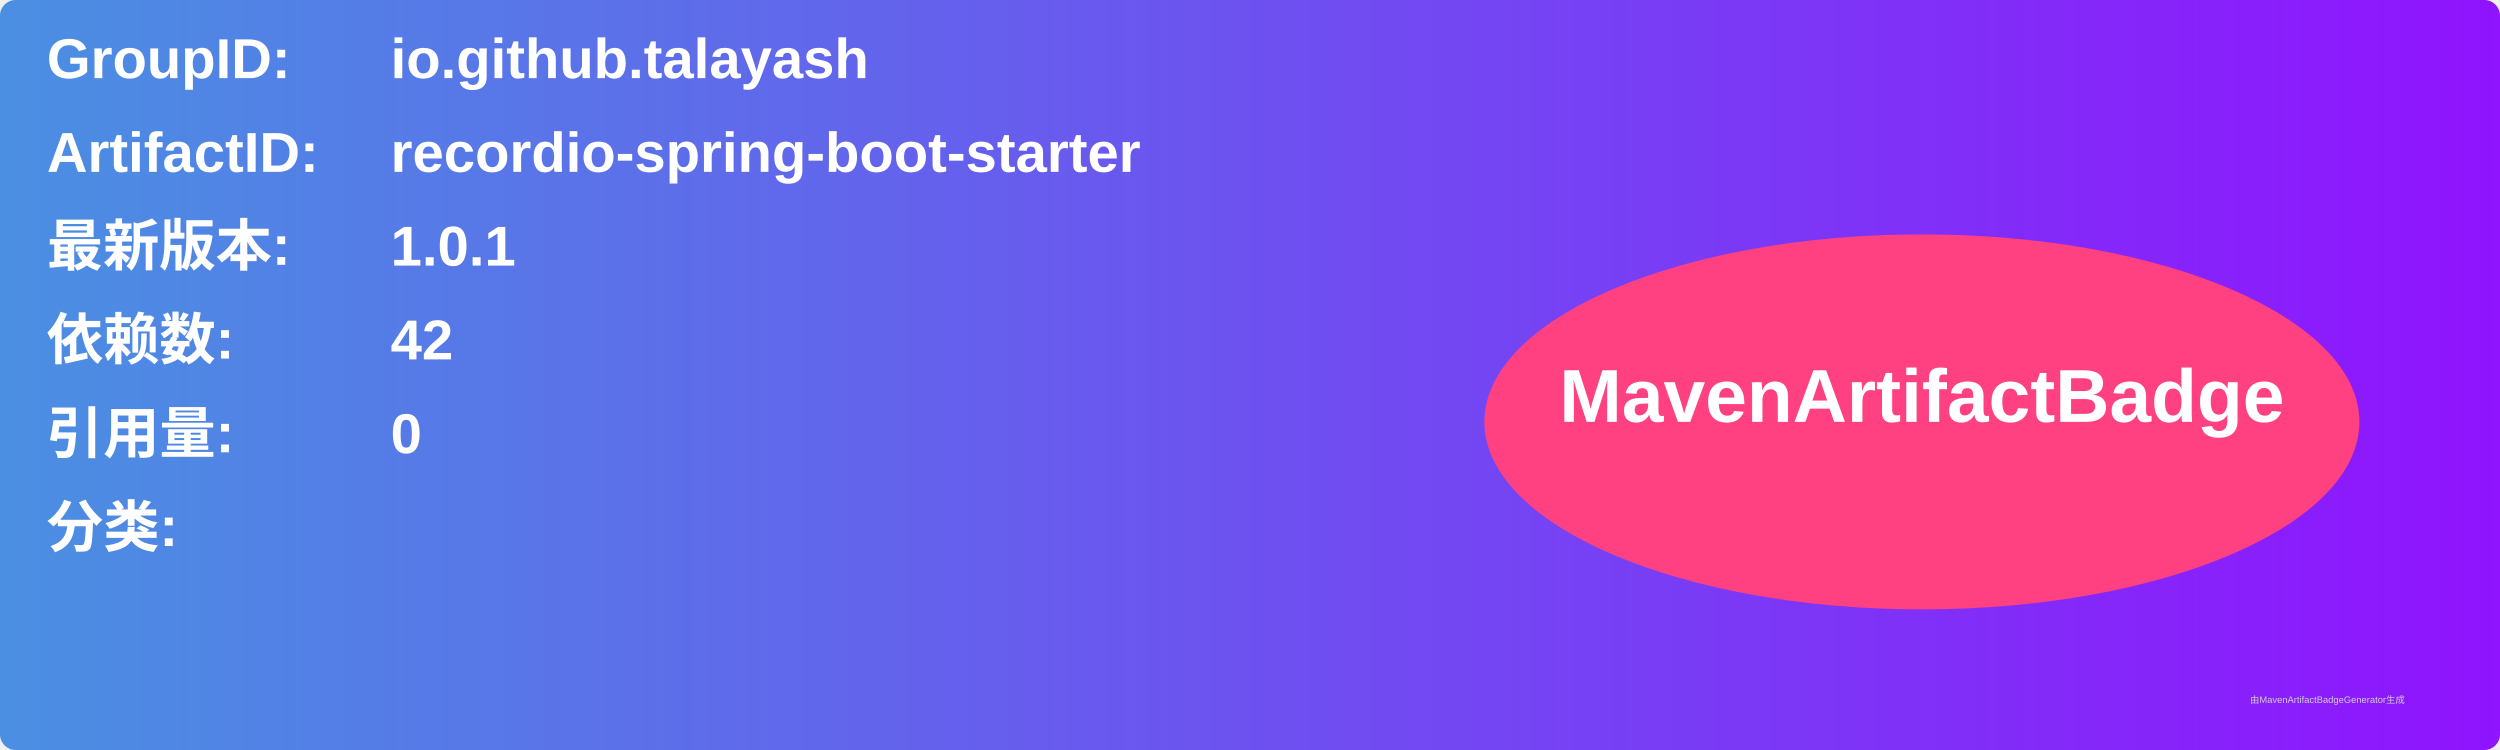
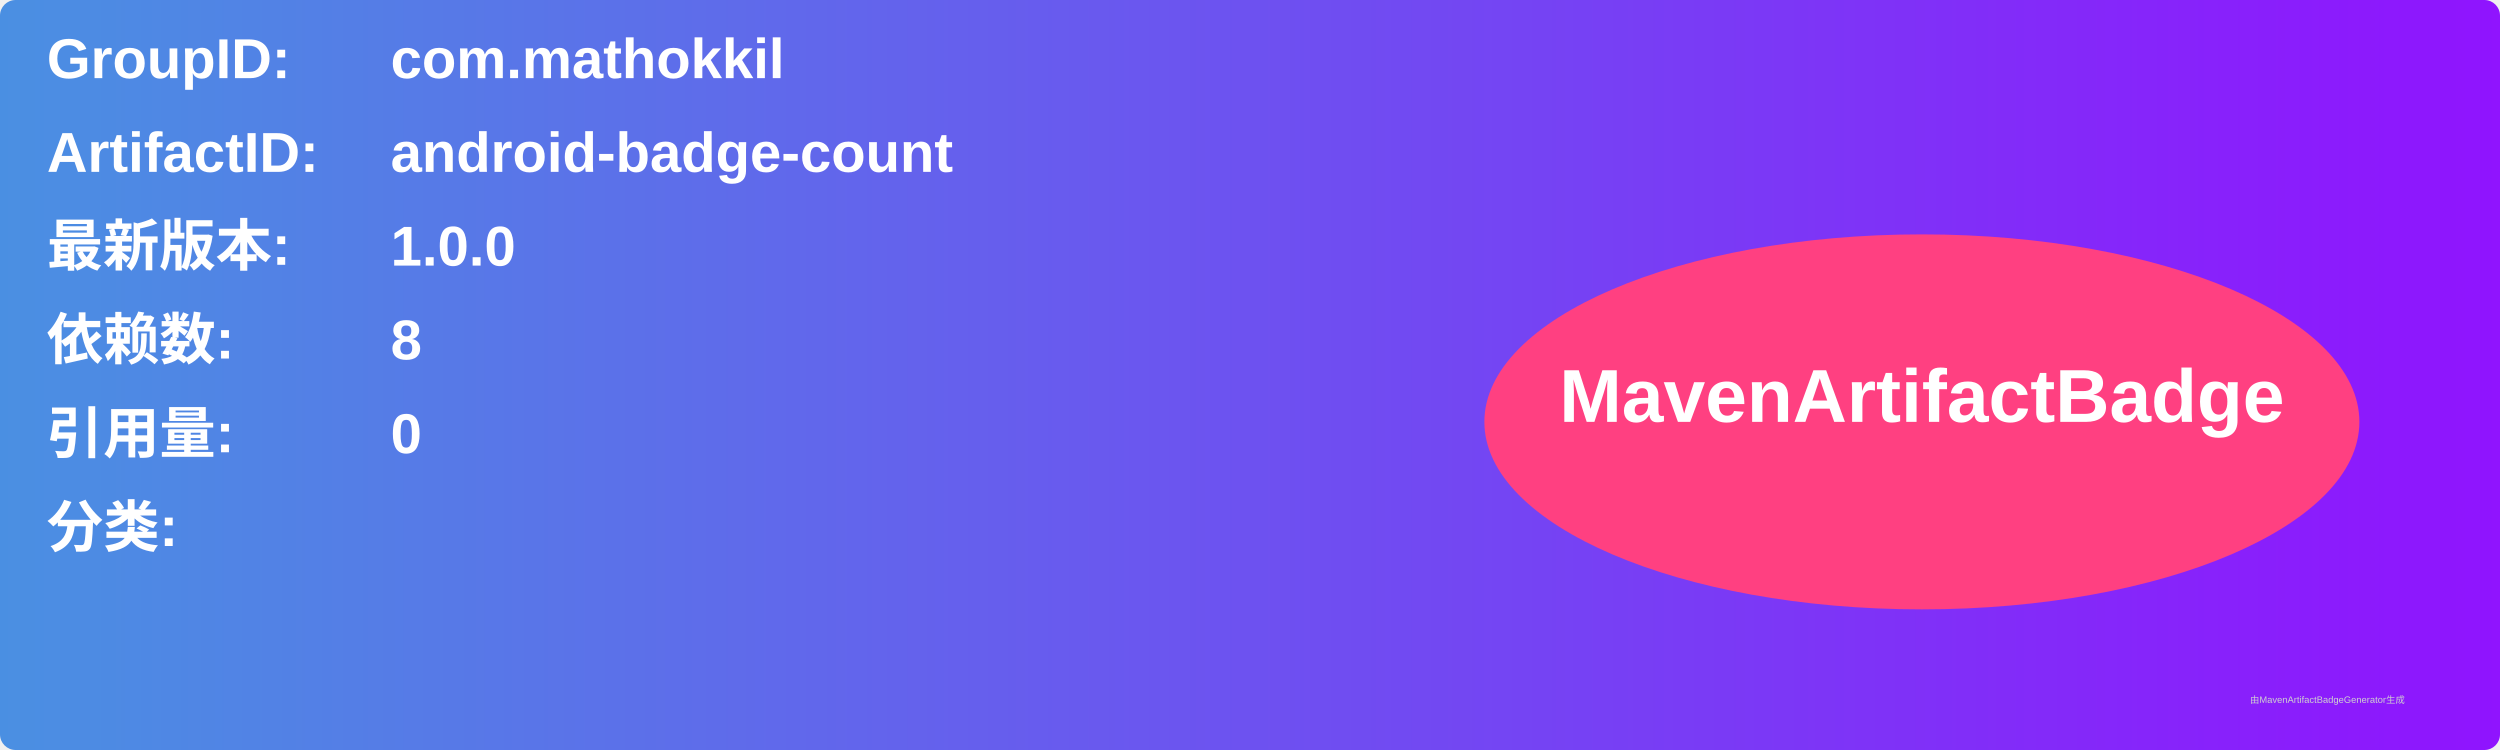
<svg xmlns="http://www.w3.org/2000/svg" width="800" height="240" viewBox="0 0 800 240">
  <linearGradient id="grad" x1="0%" y1="0%" x2="100%" y2="0%">
    <stop offset="0%" stop-color="#4a90e2" />
    <stop offset="100%" stop-color="#9013fe" />
  </linearGradient>
  <rect width="100%" height="100%" rx="5" ry="5" fill="url(#grad)" />
  <g transform="translate(15, 15)">
    <text x="0" y="10" font-family="Arial" font-size="18" fill="white" font-weight="bold" width="260">GroupID:</text>
-     <text x="110" y="10" font-family="Arial" font-size="18" fill="white" font-weight="bold" width="460">io.github.talayash</text>
+     <text x="110" y="10" font-family="Arial" font-size="18" fill="white" font-weight="bold" width="460">com.mathokkil</text>
    <text x="0" y="40" font-family="Arial" font-size="18" fill="white" font-weight="bold" width="260">ArtifactID:</text>
-     <text x="110" y="40" font-family="Arial" font-size="18" fill="white" font-weight="bold" width="460">recordio-spring-boot-starter</text>
+     <text x="110" y="40" font-family="Arial" font-size="18" fill="white" font-weight="bold" width="460">android-badge-count</text>
    <text x="0" y="70" font-family="Arial" font-size="18" fill="white" font-weight="bold">最新版本:</text>
    <text x="110" y="70" font-family="Arial" font-size="18" fill="white" font-weight="bold">
-       <tspan font-weight="bold">1.0.1</tspan>
+       <tspan font-weight="bold">1.0.0</tspan>
    </text>
    <text x="0" y="100" font-family="Arial" font-size="18" fill="white" font-weight="bold">依赖数: </text>
    <text x="110" y="100" font-family="Arial" font-size="18" fill="white">
-       <tspan font-weight="bold">42</tspan>
+       <tspan font-weight="bold">8</tspan>
    </text>
    <text x="0" y="130" font-family="Arial" font-size="18" fill="white" font-weight="bold">引用量: </text>
    <text x="110" y="130" font-family="Arial" font-size="18" fill="white">
      <tspan font-weight="bold">0</tspan>
    </text>
    <text x="0" y="160" font-family="Arial" font-size="18" fill="white" font-weight="bold">分类:</text>
    <text x="10" y="190" font-family="Arial" font-size="10" fill="white">
      <tspan font-weight="bold" />
    </text>
    <ellipse cx="600" cy="120" rx="140" ry="60" fill="#ff4081" />
    <text x="600" y="120" text-anchor="middle" font-family="Arial" font-size="24" fill="white" font-weight="bold">MavenArtifactBadge</text>
  </g>
  <text x="720" y="225" font-family="Arial" font-size="3" fill="#d0d0d0">由MavenArtifactBadgeGenerator生成</text>
</svg>
